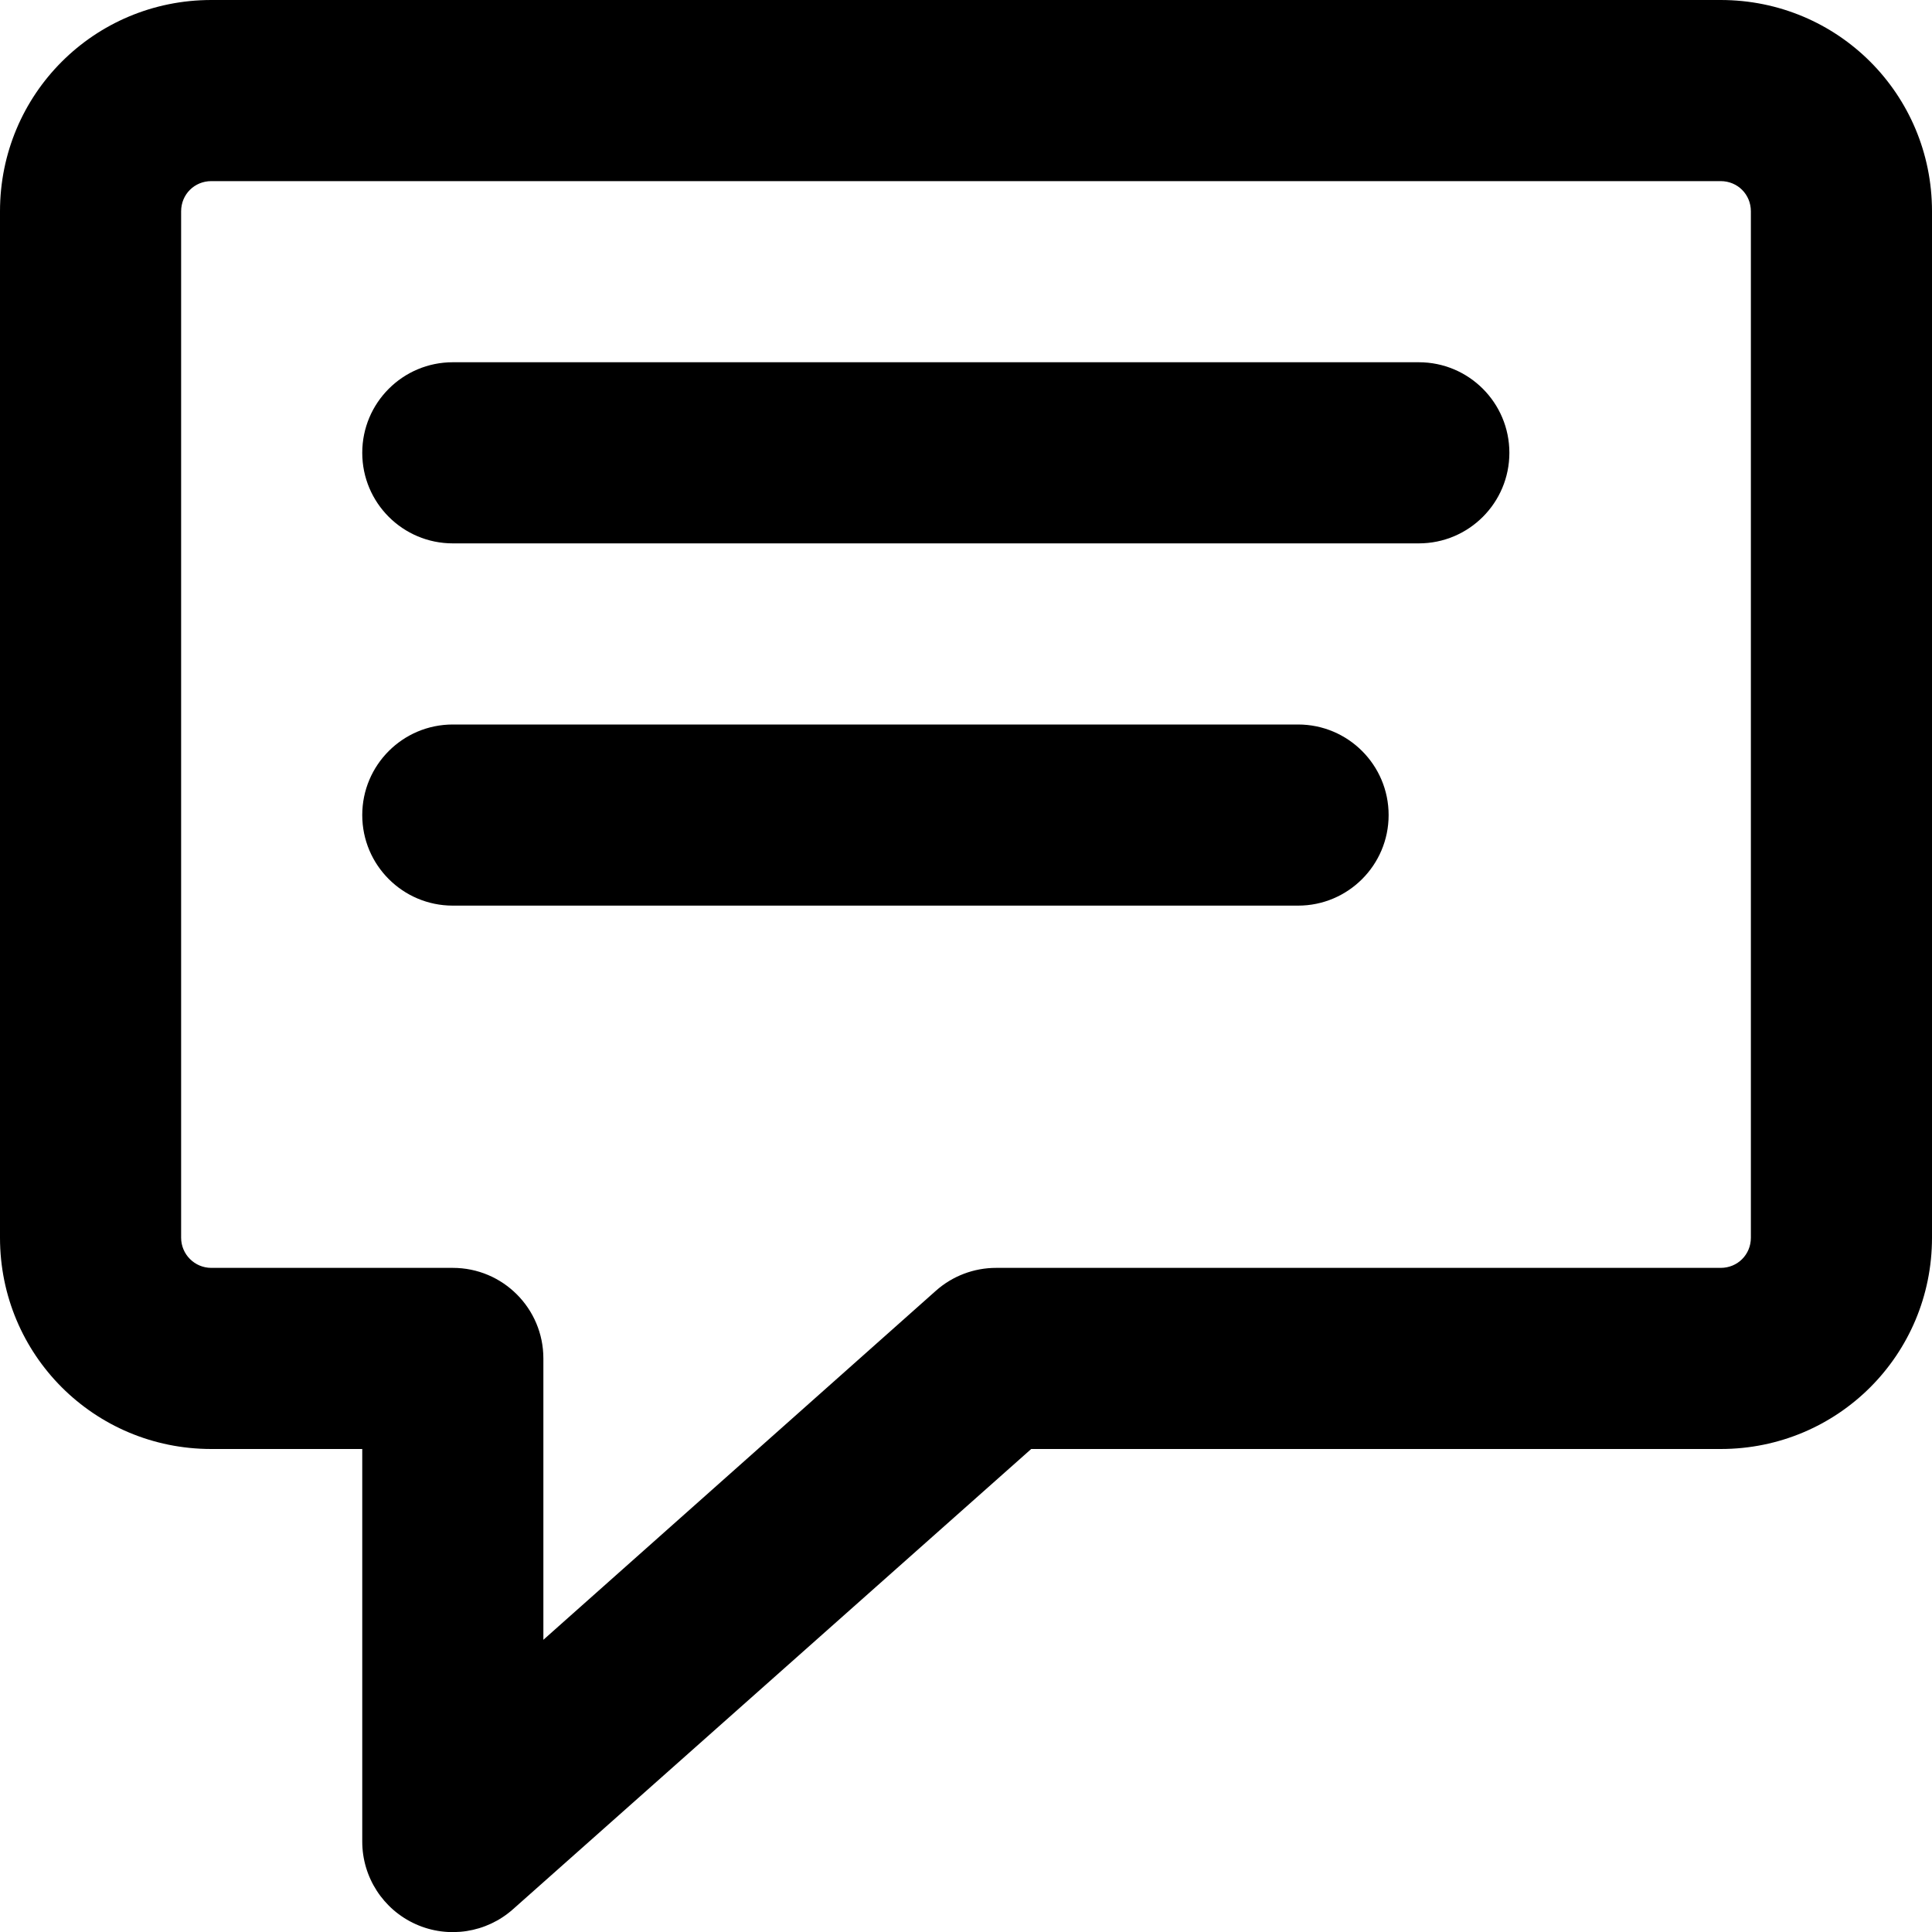
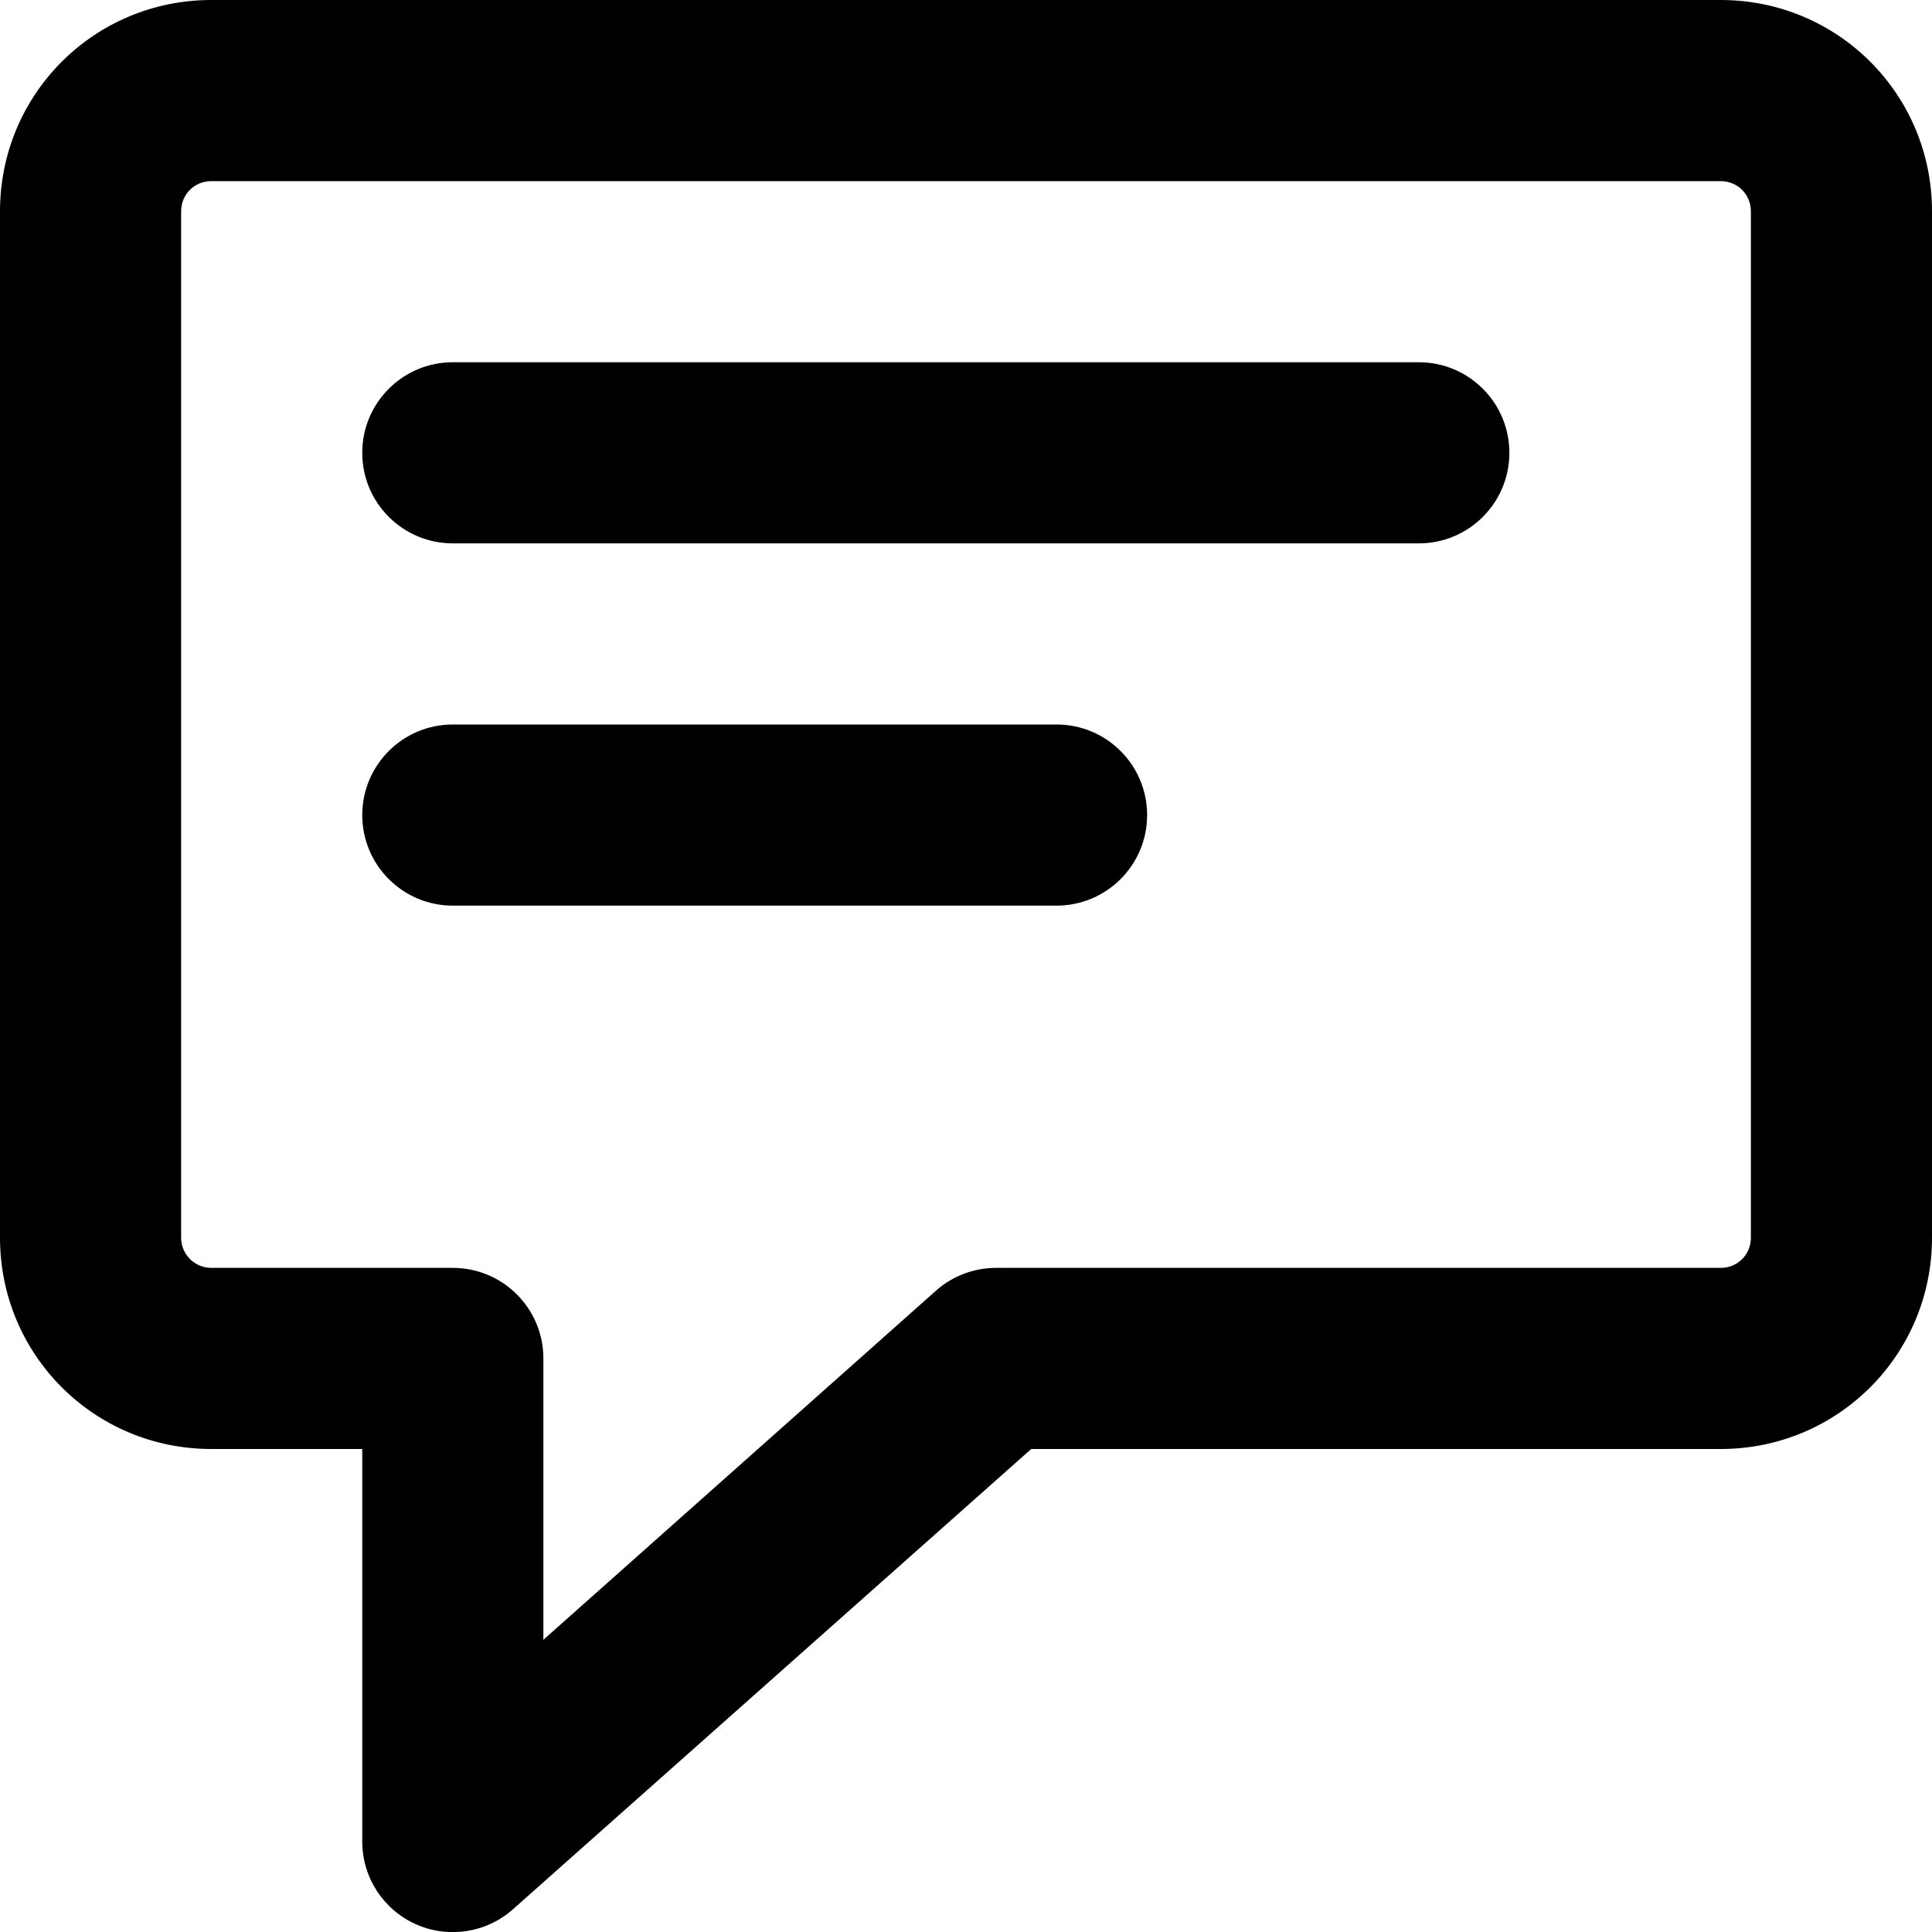
<svg xmlns="http://www.w3.org/2000/svg" viewBox="0 0 16 16" fill="currentColor">
-   <path d="M3.75 3a.75.75 0 0 0 0 1.5h8a.75.75 0 0 0 0-1.5h-8Zm0 3a.75.75 0 0 0 0 1.5h7a.75.75 0 0 0 0-1.5h-7Z" />
+   <path d="M3.75 3a.75.75 0 0 0 0 1.5h8a.75.75 0 0 0 0-1.5h-8Zm0 3a.75.75 0 0 0 0 1.5h5a.75.75 0 0 0 0-1.5h-5Z" />
  <path d="M1.75 0C.78 0 0 .78 0 1.75v8.5C0 11.22.78 12 1.75 12H3v3.25a.75.75 0 0 0 1.25.56L8.54 12h5.71c.97 0 1.75-.78 1.75-1.75v-8.5C16 .78 15.22 0 14.25 0H1.75ZM1.5 1.75c0-.14.11-.25.25-.25h12.5c.14 0 .25.11.25.25v8.5c0 .14-.11.25-.25.25h-6a.75.75 0 0 0-.5.19L4.5 13.58v-2.33a.75.75 0 0 0-.75-.75h-2a.25.25 0 0 1-.25-.25v-8.5Z" />
</svg>
